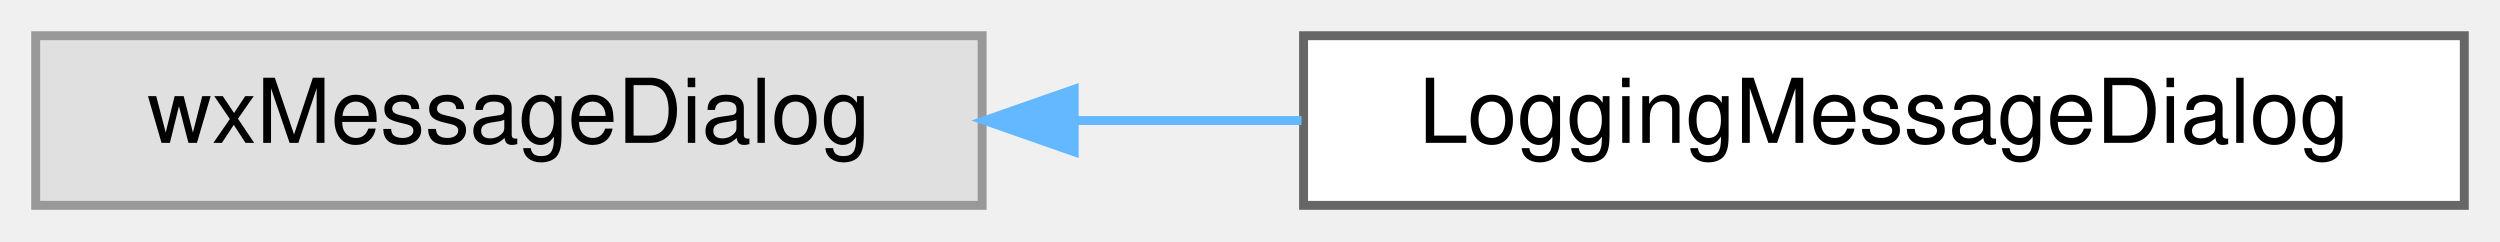
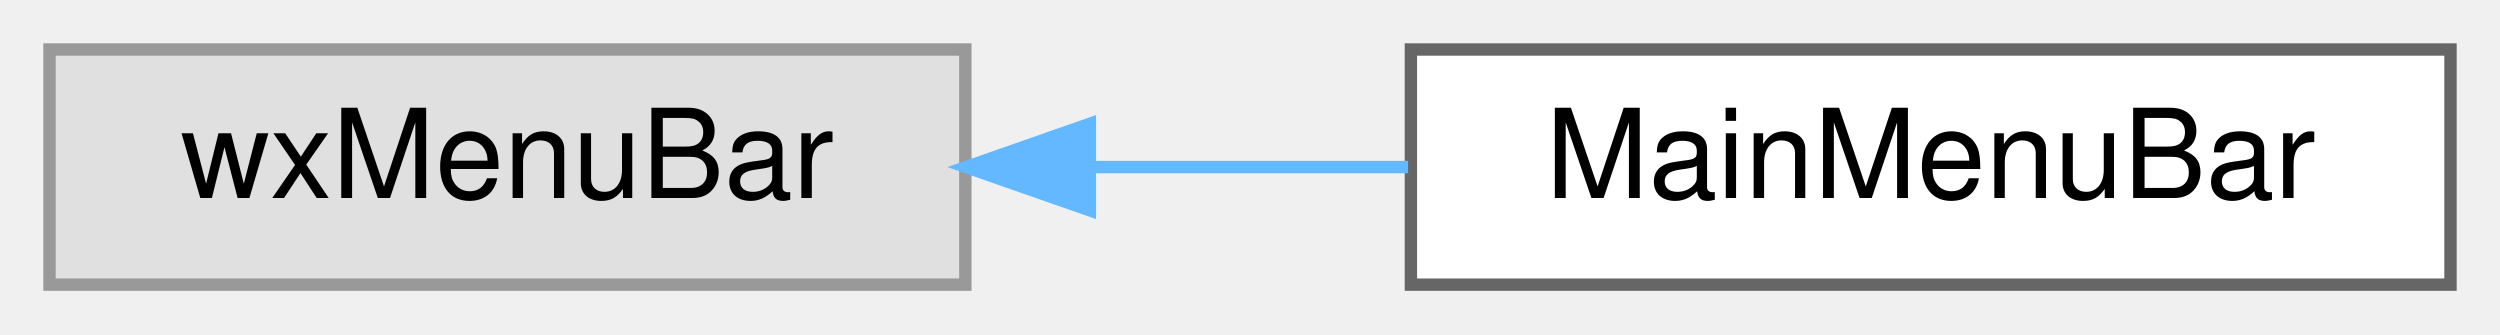
- <svg xmlns="http://www.w3.org/2000/svg" xmlns:xlink="http://www.w3.org/1999/xlink" width="280pt" height="27pt" viewBox="0.00 0.00 280.00 27.00">
+ <svg xmlns="http://www.w3.org/2000/svg" xmlns:xlink="http://www.w3.org/1999/xlink" width="202pt" height="27pt" viewBox="0.00 0.00 202.00 27.00">
  <g id="graph0" class="graph" transform="scale(1 1) rotate(0) translate(4 23)">
    <g id="node1" class="node">
      <g id="a_node1">
        <a xlink:title=" ">
-           <polygon fill="#e0e0e0" stroke="#999999" points="106,-19 0,-19 0,0 106,0 106,-19" />
-           <text text-anchor="middle" x="53" y="-7" font-family="Helvetica,sans-Serif" font-size="10.00">wxMessageDialog</text>
+           <polygon fill="#e0e0e0" stroke="#999999" points="74,-19 0,-19 0,0 74,0 74,-19" />
+           <text text-anchor="middle" x="37" y="-7" font-family="Helvetica,sans-Serif" font-size="10.00">wxMenuBar</text>
        </a>
      </g>
    </g>
    <g id="node2" class="node">
      <g id="a_node2">
-         <a xlink:href="classLoggingMessageDialog.html" target="_top" xlink:title="A message dialog that sends its contents to the log message sink.">
-           <polygon fill="white" stroke="#666666" points="272,-19 142,-19 142,0 272,0 272,-19" />
-           <text text-anchor="middle" x="207" y="-7" font-family="Helvetica,sans-Serif" font-size="10.00">LoggingMessageDialog</text>
+         <a xlink:href="classMainMenuBar.html" target="_top" xlink:title="A menu bar that flickers less on MS windows.">
+           <polygon fill="white" stroke="#666666" points="194,-19 110,-19 110,0 194,0 194,-19" />
+           <text text-anchor="middle" x="152" y="-7" font-family="Helvetica,sans-Serif" font-size="10.00">MainMenuBar</text>
        </a>
      </g>
    </g>
    <g id="edge1" class="edge">
-       <path fill="none" stroke="#63b8ff" d="M116.38,-9.5C124.76,-9.5 133.36,-9.5 141.77,-9.5" />
-       <polygon fill="#63b8ff" stroke="#63b8ff" points="116.31,-6 106.31,-9.5 116.31,-13 116.31,-6" />
+       <path fill="none" stroke="#63b8ff" d="M84.19,-9.5C92.66,-9.5 101.46,-9.5 109.77,-9.5" />
+       <polygon fill="#63b8ff" stroke="#63b8ff" points="84.06,-6 74.06,-9.5 84.06,-13 84.06,-6" />
    </g>
  </g>
</svg>
